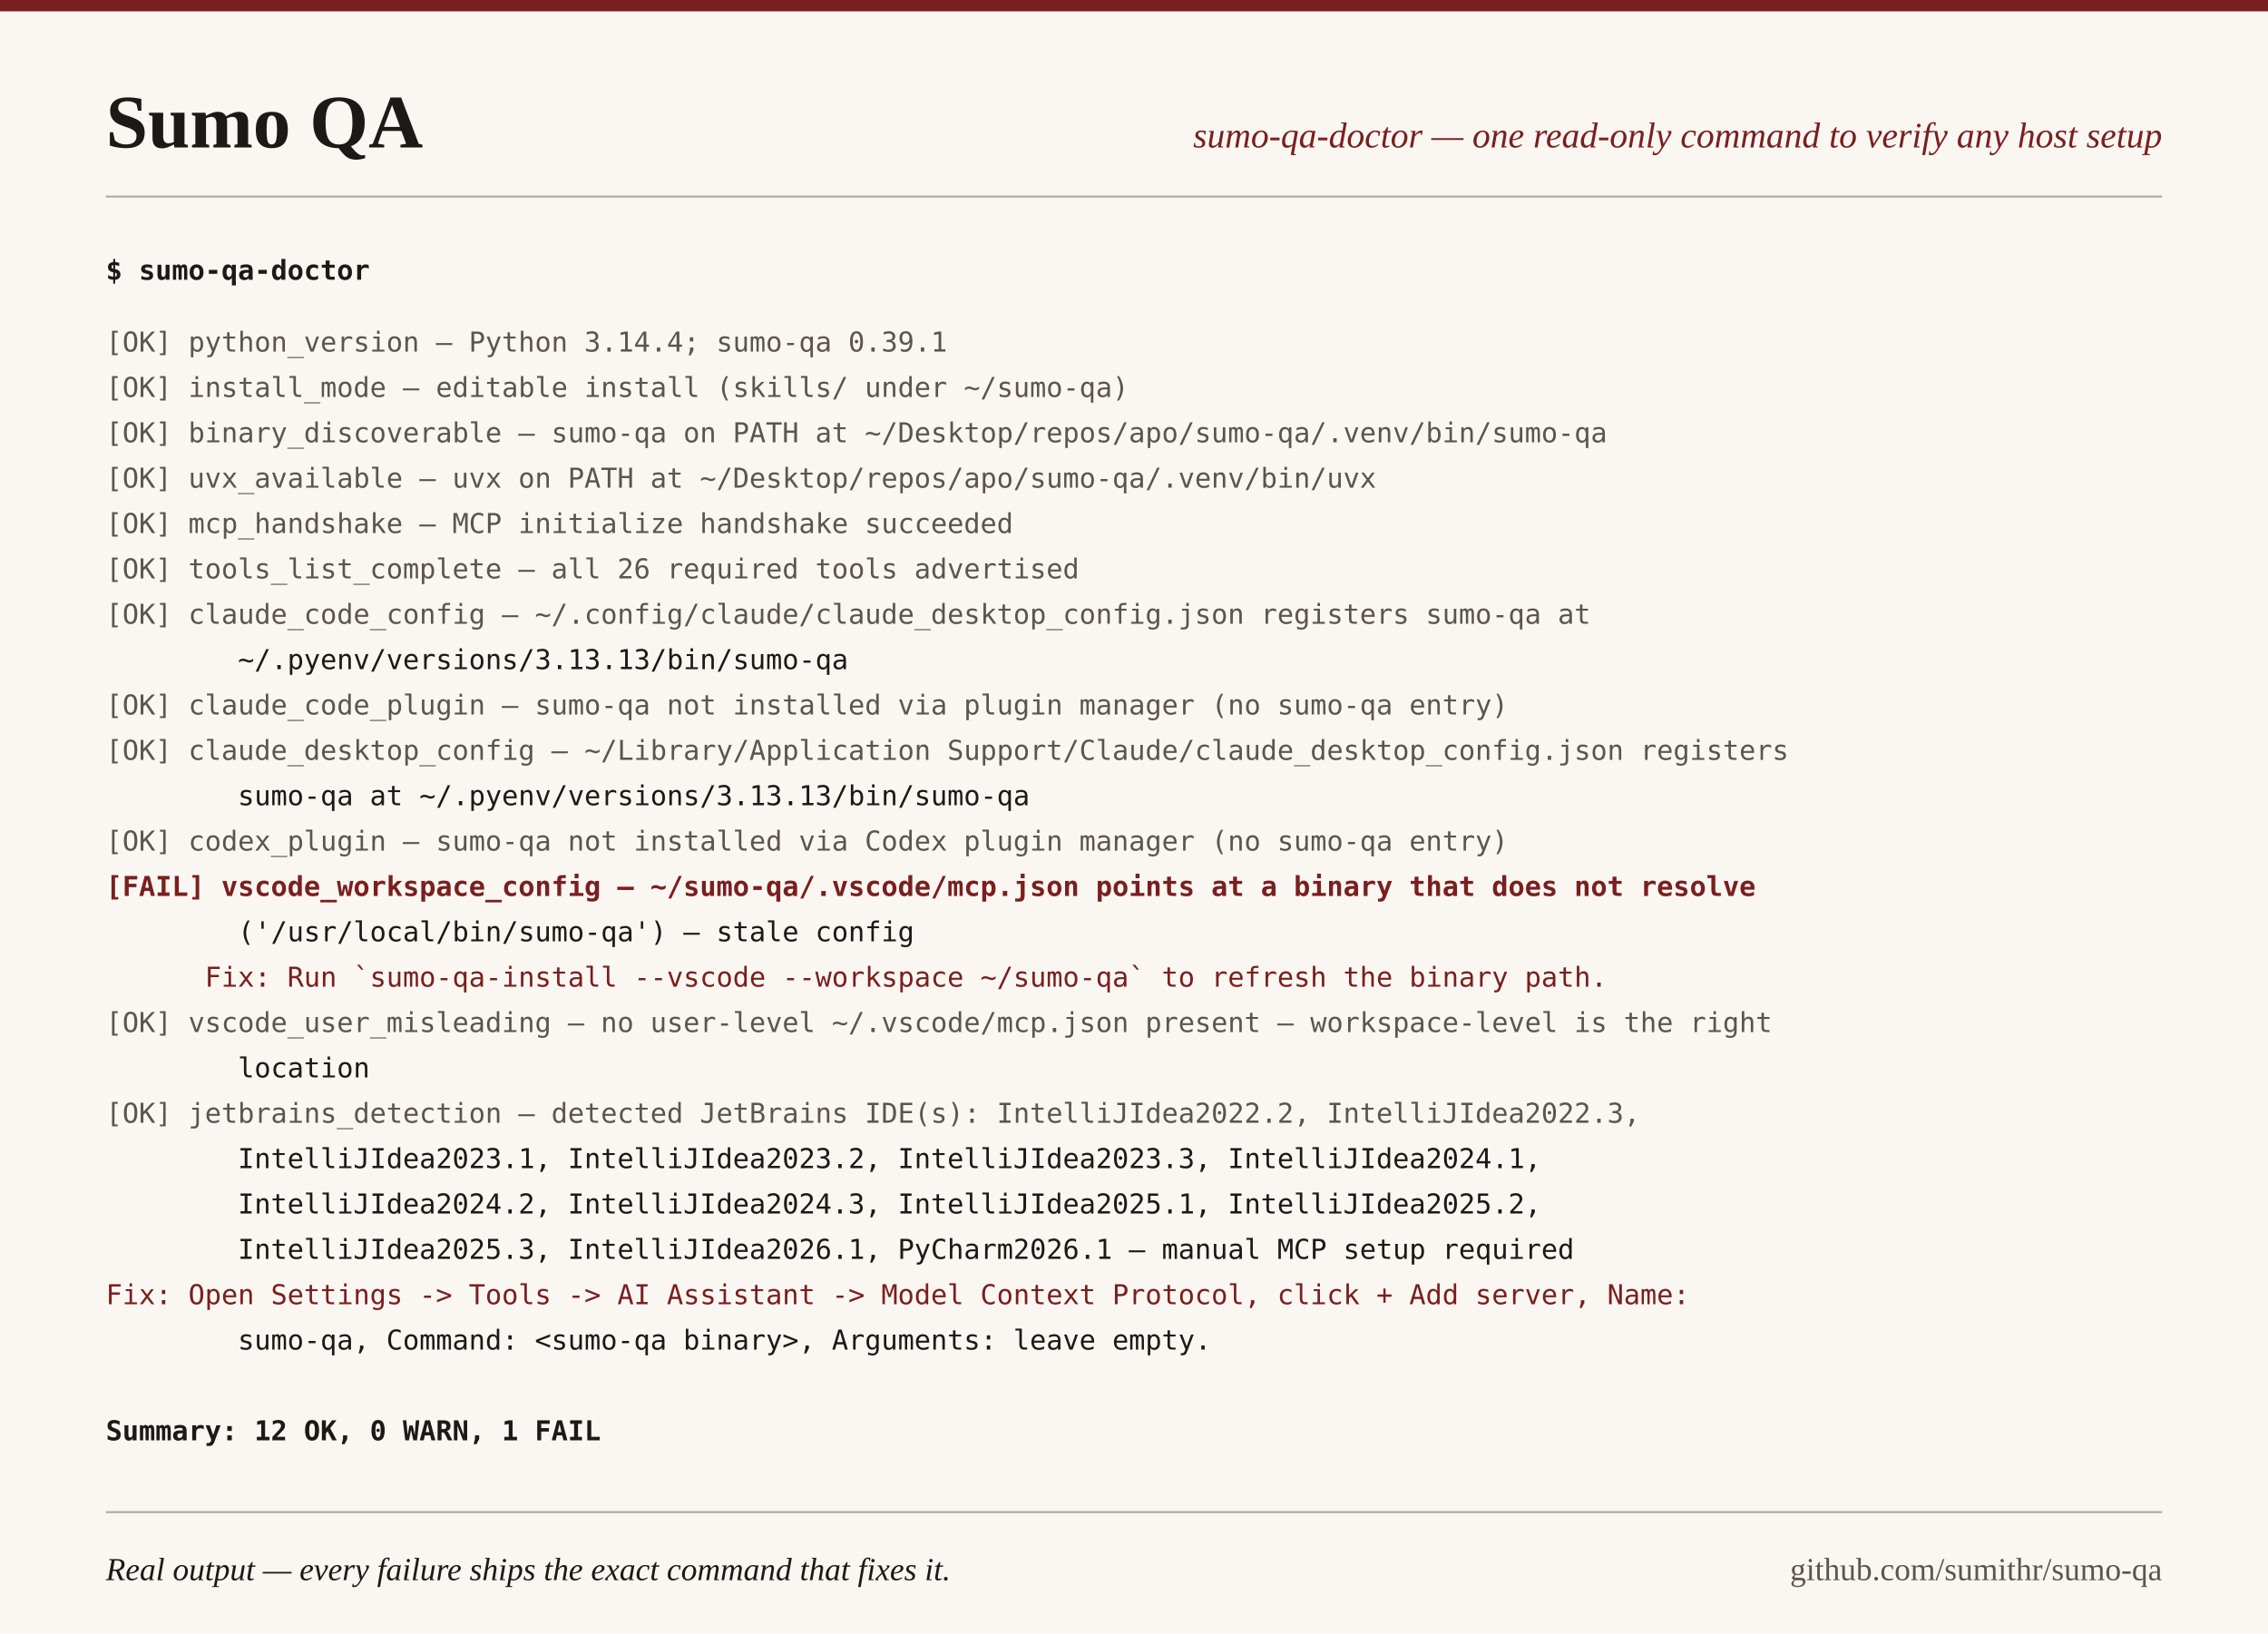
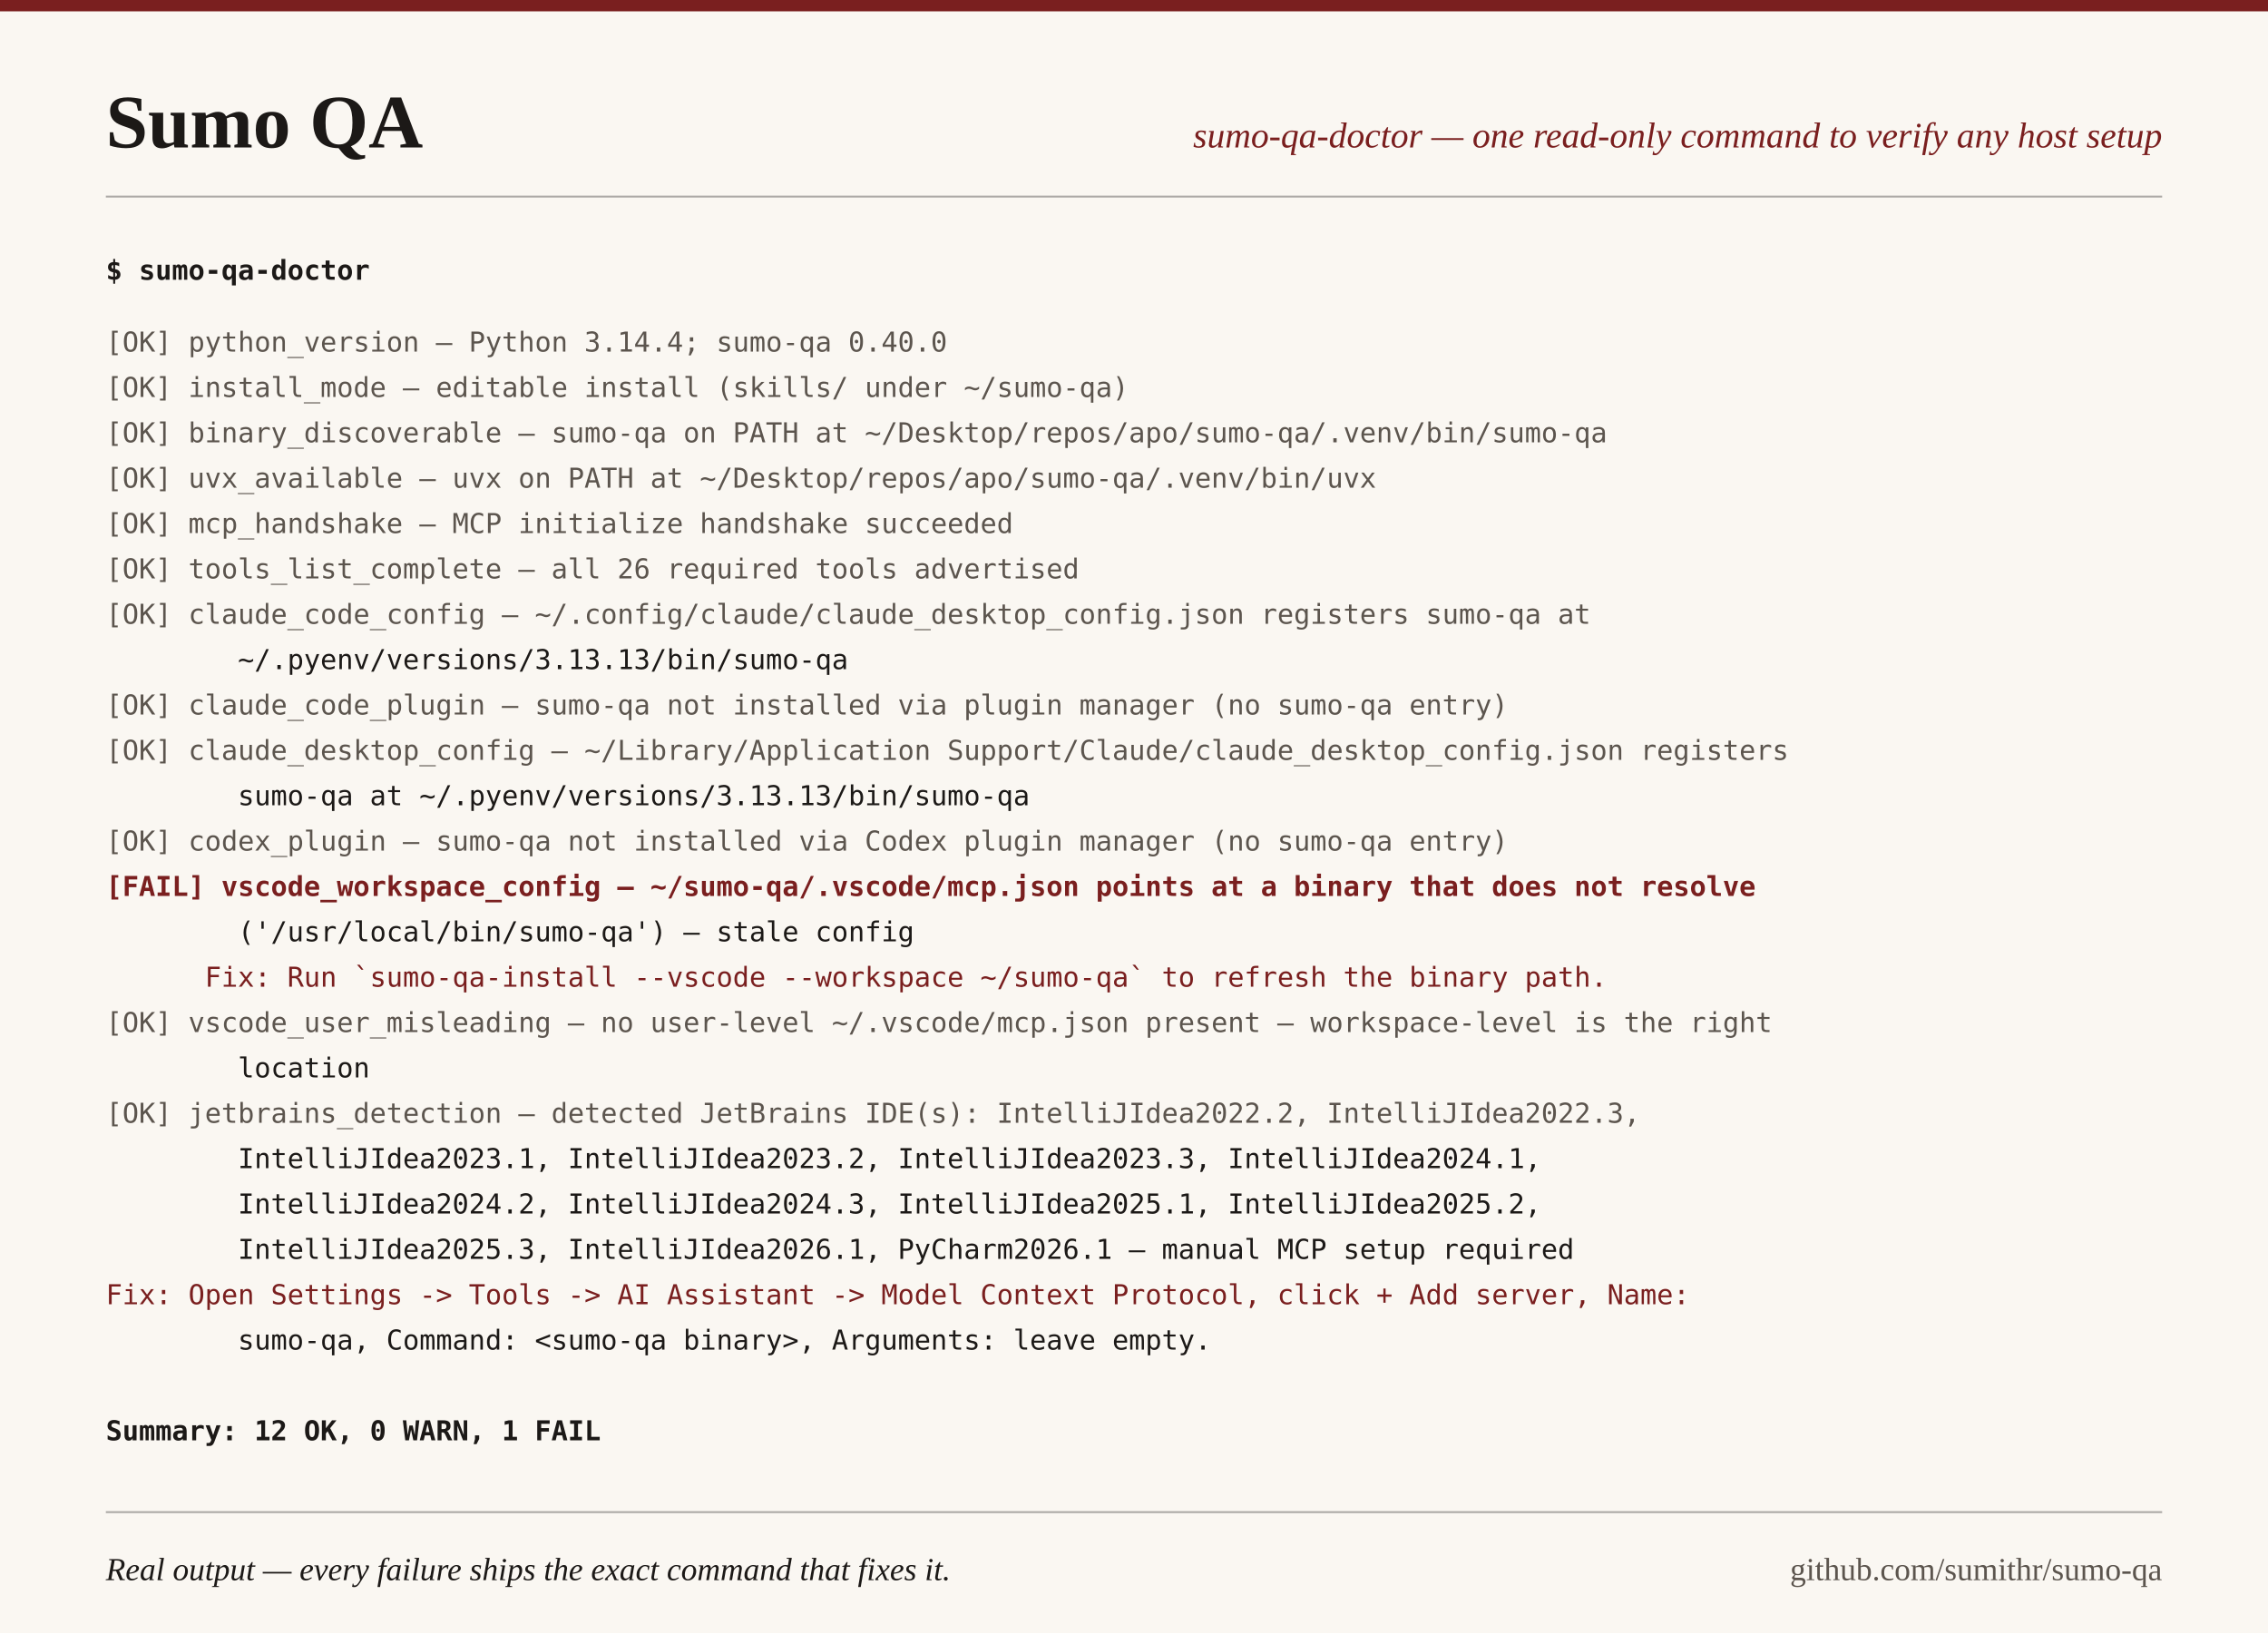
<svg xmlns="http://www.w3.org/2000/svg" width="1200" height="864" viewBox="0 0 1200 864">
  <rect width="1200" height="864" fill="#FAF7F2" />
  <rect width="1200" height="6" fill="#7A1F1F" />
  <text x="56" y="78" font-family="Georgia, 'Times New Roman', serif" font-size="40" font-weight="bold" fill="#1C1917">Sumo QA</text>
  <text x="1144" y="78" text-anchor="end" font-family="Georgia, 'Times New Roman', serif" font-size="19" font-style="italic" fill="#7A1F1F">sumo-qa-doctor — one read-only command to verify any host setup</text>
  <line x1="56" y1="104" x2="1144" y2="104" stroke="#1C1917" stroke-width="1" stroke-opacity="0.35" />
  <text x="56" y="148" xml:space="preserve" font-family="ui-monospace, 'SF Mono', Menlo, Consolas, monospace" font-size="14.5" font-weight="bold" fill="#1C1917">$ sumo-qa-doctor</text>
-   <text x="56" y="186" xml:space="preserve" font-family="ui-monospace, 'SF Mono', Menlo, Consolas, monospace" font-size="14.5" fill="#5C554E">[OK] python_version — Python 3.14.4; sumo-qa 0.39.1</text>
+   <text x="56" y="186" xml:space="preserve" font-family="ui-monospace, 'SF Mono', Menlo, Consolas, monospace" font-size="14.5" fill="#5C554E">[OK] python_version — Python 3.14.4; sumo-qa 0.40.0</text>
  <text x="56" y="210" xml:space="preserve" font-family="ui-monospace, 'SF Mono', Menlo, Consolas, monospace" font-size="14.5" fill="#5C554E">[OK] install_mode — editable install (skills/ under ~/sumo-qa)</text>
  <text x="56" y="234" xml:space="preserve" font-family="ui-monospace, 'SF Mono', Menlo, Consolas, monospace" font-size="14.5" fill="#5C554E">[OK] binary_discoverable — sumo-qa on PATH at ~/Desktop/repos/apo/sumo-qa/.venv/bin/sumo-qa</text>
  <text x="56" y="258" xml:space="preserve" font-family="ui-monospace, 'SF Mono', Menlo, Consolas, monospace" font-size="14.5" fill="#5C554E">[OK] uvx_available — uvx on PATH at ~/Desktop/repos/apo/sumo-qa/.venv/bin/uvx</text>
  <text x="56" y="282" xml:space="preserve" font-family="ui-monospace, 'SF Mono', Menlo, Consolas, monospace" font-size="14.5" fill="#5C554E">[OK] mcp_handshake — MCP initialize handshake succeeded</text>
  <text x="56" y="306" xml:space="preserve" font-family="ui-monospace, 'SF Mono', Menlo, Consolas, monospace" font-size="14.5" fill="#5C554E">[OK] tools_list_complete — all 26 required tools advertised</text>
  <text x="56" y="330" xml:space="preserve" font-family="ui-monospace, 'SF Mono', Menlo, Consolas, monospace" font-size="14.5" fill="#5C554E">[OK] claude_code_config — ~/.config/claude/claude_desktop_config.json registers sumo-qa at</text>
  <text x="56" y="354" xml:space="preserve" font-family="ui-monospace, 'SF Mono', Menlo, Consolas, monospace" font-size="14.5" fill="#1C1917">        ~/.pyenv/versions/3.13.13/bin/sumo-qa</text>
  <text x="56" y="378" xml:space="preserve" font-family="ui-monospace, 'SF Mono', Menlo, Consolas, monospace" font-size="14.5" fill="#5C554E">[OK] claude_code_plugin — sumo-qa not installed via plugin manager (no sumo-qa entry)</text>
  <text x="56" y="402" xml:space="preserve" font-family="ui-monospace, 'SF Mono', Menlo, Consolas, monospace" font-size="14.5" fill="#5C554E">[OK] claude_desktop_config — ~/Library/Application Support/Claude/claude_desktop_config.json registers</text>
  <text x="56" y="426" xml:space="preserve" font-family="ui-monospace, 'SF Mono', Menlo, Consolas, monospace" font-size="14.5" fill="#1C1917">        sumo-qa at ~/.pyenv/versions/3.13.13/bin/sumo-qa</text>
  <text x="56" y="450" xml:space="preserve" font-family="ui-monospace, 'SF Mono', Menlo, Consolas, monospace" font-size="14.5" fill="#5C554E">[OK] codex_plugin — sumo-qa not installed via Codex plugin manager (no sumo-qa entry)</text>
  <text x="56" y="474" xml:space="preserve" font-family="ui-monospace, 'SF Mono', Menlo, Consolas, monospace" font-size="14.5" fill="#7A1F1F" font-weight="bold">[FAIL] vscode_workspace_config — ~/sumo-qa/.vscode/mcp.json points at a binary that does not resolve</text>
  <text x="56" y="498" xml:space="preserve" font-family="ui-monospace, 'SF Mono', Menlo, Consolas, monospace" font-size="14.5" fill="#1C1917">        ('/usr/local/bin/sumo-qa') — stale config</text>
  <text x="56" y="522" xml:space="preserve" font-family="ui-monospace, 'SF Mono', Menlo, Consolas, monospace" font-size="14.5" fill="#7A1F1F">      Fix: Run `sumo-qa-install --vscode --workspace ~/sumo-qa` to refresh the binary path.</text>
  <text x="56" y="546" xml:space="preserve" font-family="ui-monospace, 'SF Mono', Menlo, Consolas, monospace" font-size="14.5" fill="#5C554E">[OK] vscode_user_misleading — no user-level ~/.vscode/mcp.json present — workspace-level is the right</text>
  <text x="56" y="570" xml:space="preserve" font-family="ui-monospace, 'SF Mono', Menlo, Consolas, monospace" font-size="14.5" fill="#1C1917">        location</text>
  <text x="56" y="594" xml:space="preserve" font-family="ui-monospace, 'SF Mono', Menlo, Consolas, monospace" font-size="14.5" fill="#5C554E">[OK] jetbrains_detection — detected JetBrains IDE(s): IntelliJIdea2022.2, IntelliJIdea2022.3,</text>
  <text x="56" y="618" xml:space="preserve" font-family="ui-monospace, 'SF Mono', Menlo, Consolas, monospace" font-size="14.5" fill="#1C1917">        IntelliJIdea2023.1, IntelliJIdea2023.2, IntelliJIdea2023.3, IntelliJIdea2024.1,</text>
  <text x="56" y="642" xml:space="preserve" font-family="ui-monospace, 'SF Mono', Menlo, Consolas, monospace" font-size="14.5" fill="#1C1917">        IntelliJIdea2024.2, IntelliJIdea2024.3, IntelliJIdea2025.1, IntelliJIdea2025.2,</text>
  <text x="56" y="666" xml:space="preserve" font-family="ui-monospace, 'SF Mono', Menlo, Consolas, monospace" font-size="14.5" fill="#1C1917">        IntelliJIdea2025.3, IntelliJIdea2026.1, PyCharm2026.1 — manual MCP setup required</text>
  <text x="56" y="690" xml:space="preserve" font-family="ui-monospace, 'SF Mono', Menlo, Consolas, monospace" font-size="14.5" fill="#7A1F1F">Fix: Open Settings -&gt; Tools -&gt; AI Assistant -&gt; Model Context Protocol, click + Add server, Name:</text>
  <text x="56" y="714" xml:space="preserve" font-family="ui-monospace, 'SF Mono', Menlo, Consolas, monospace" font-size="14.5" fill="#1C1917">        sumo-qa, Command: &lt;sumo-qa binary&gt;, Arguments: leave empty.</text>
  <text x="56" y="738" xml:space="preserve" font-family="ui-monospace, 'SF Mono', Menlo, Consolas, monospace" font-size="14.5" fill="#1C1917" />
  <text x="56" y="762" xml:space="preserve" font-family="ui-monospace, 'SF Mono', Menlo, Consolas, monospace" font-size="14.5" fill="#1C1917" font-weight="bold">Summary: 12 OK, 0 WARN, 1 FAIL</text>
  <line x1="56" y1="800" x2="1144" y2="800" stroke="#1C1917" stroke-width="1" stroke-opacity="0.35" />
  <text x="56" y="836" font-family="Georgia, 'Times New Roman', serif" font-size="17" font-style="italic" fill="#1C1917">Real output — every failure ships the exact command that fixes it.</text>
  <text x="1144" y="836" text-anchor="end" font-family="Georgia, 'Times New Roman', serif" font-size="17" fill="#5C554E">github.com/sumithr/sumo-qa</text>
</svg>
